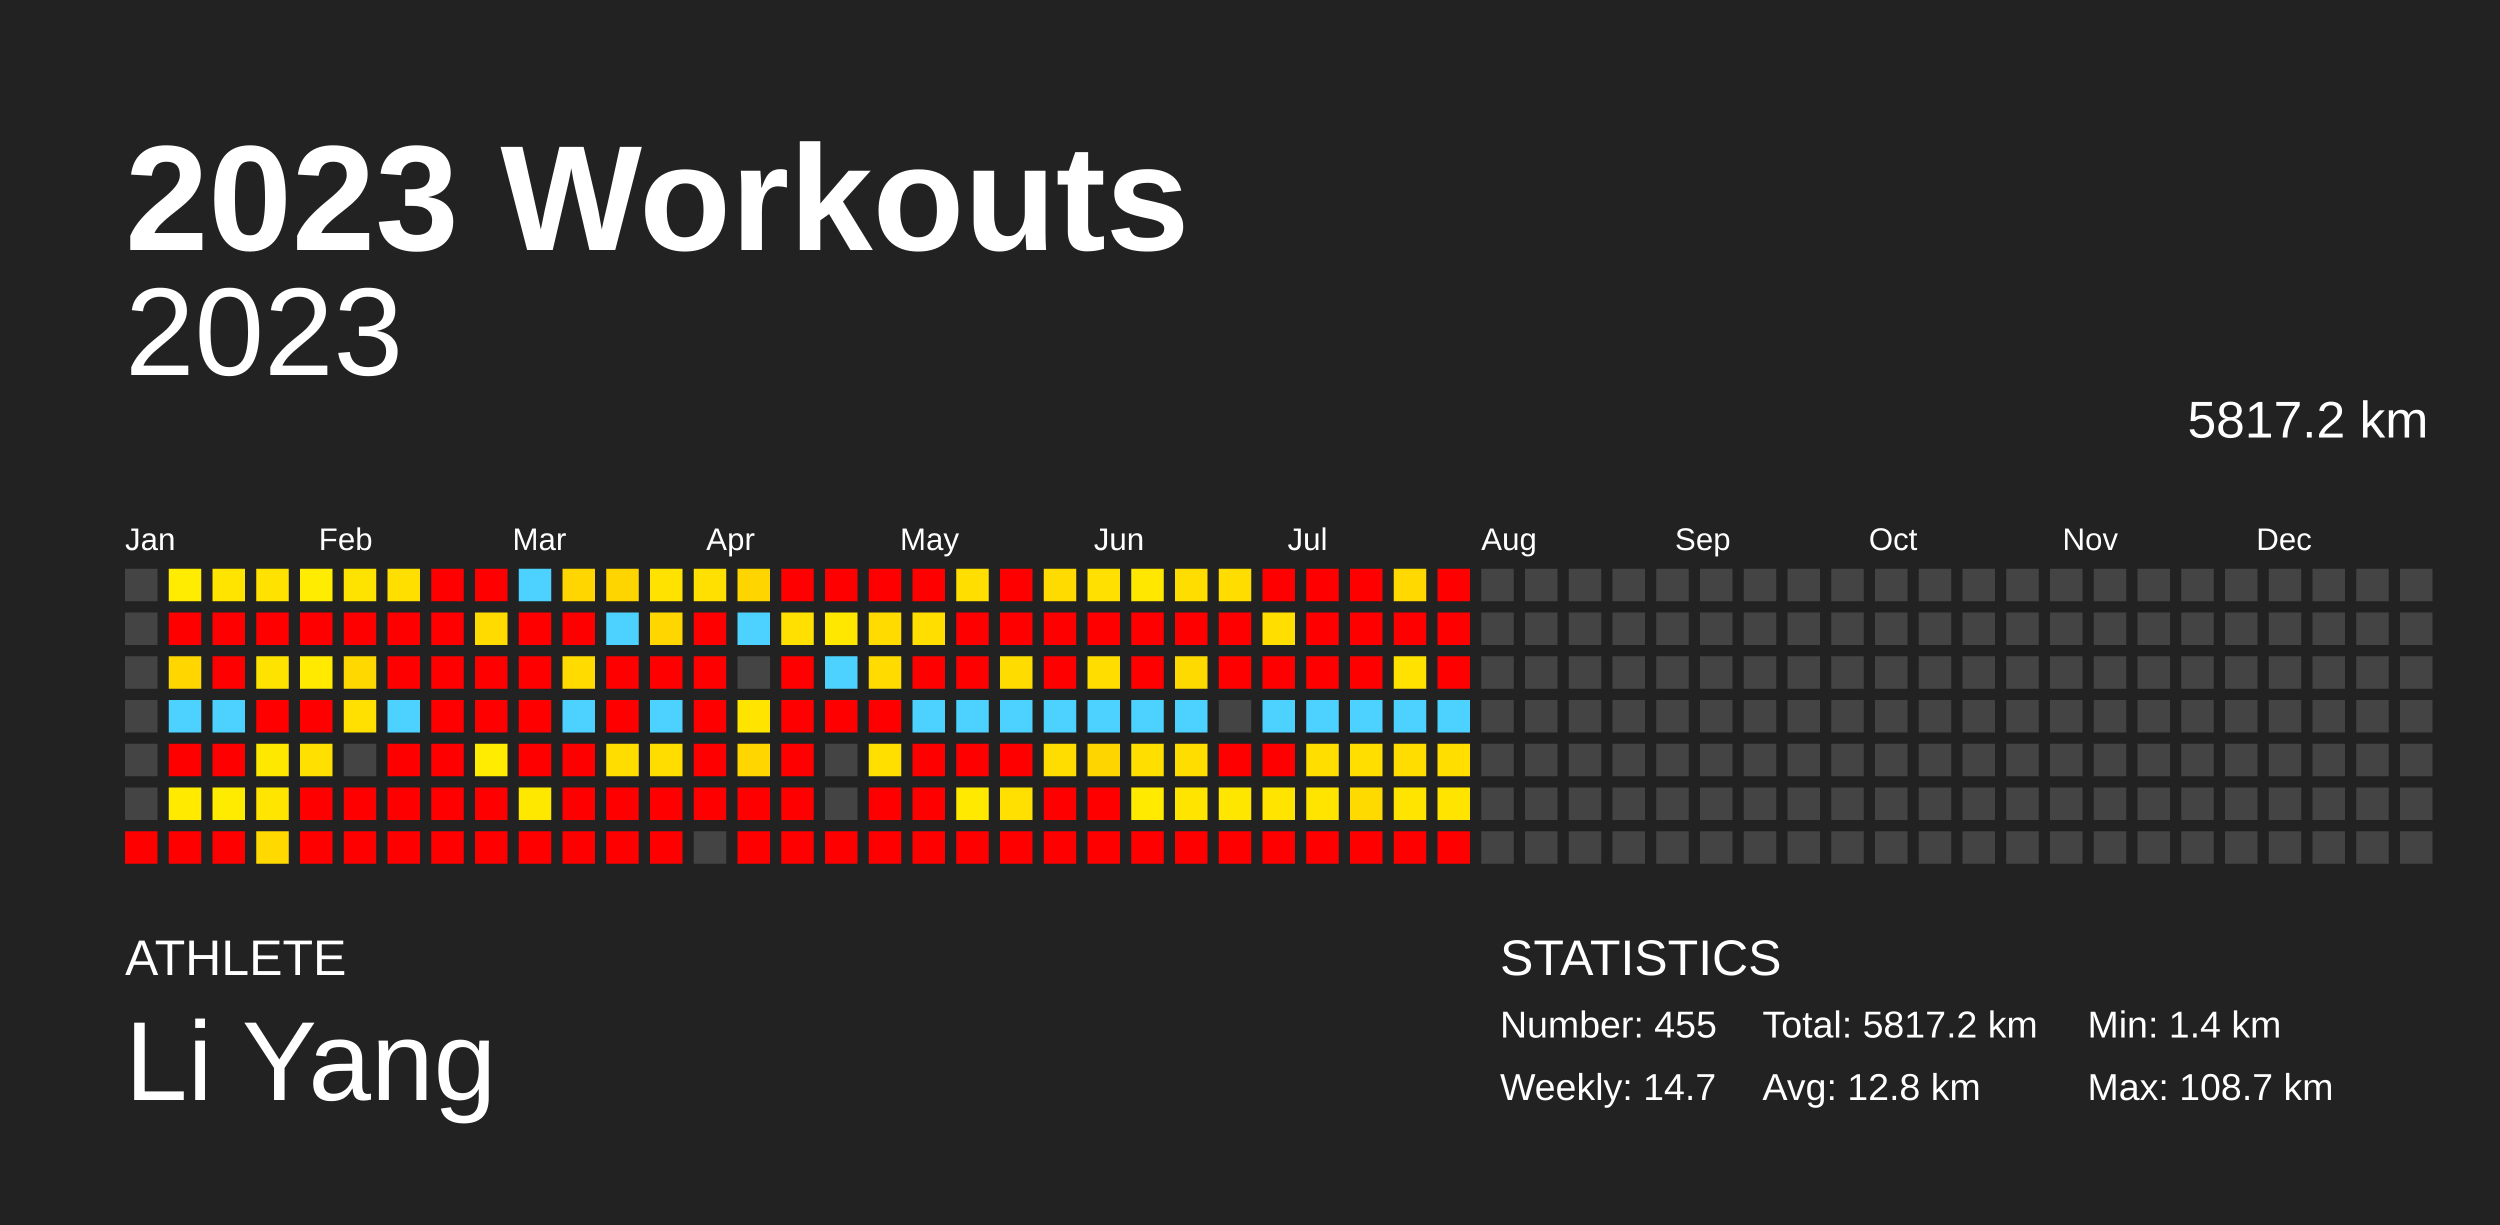
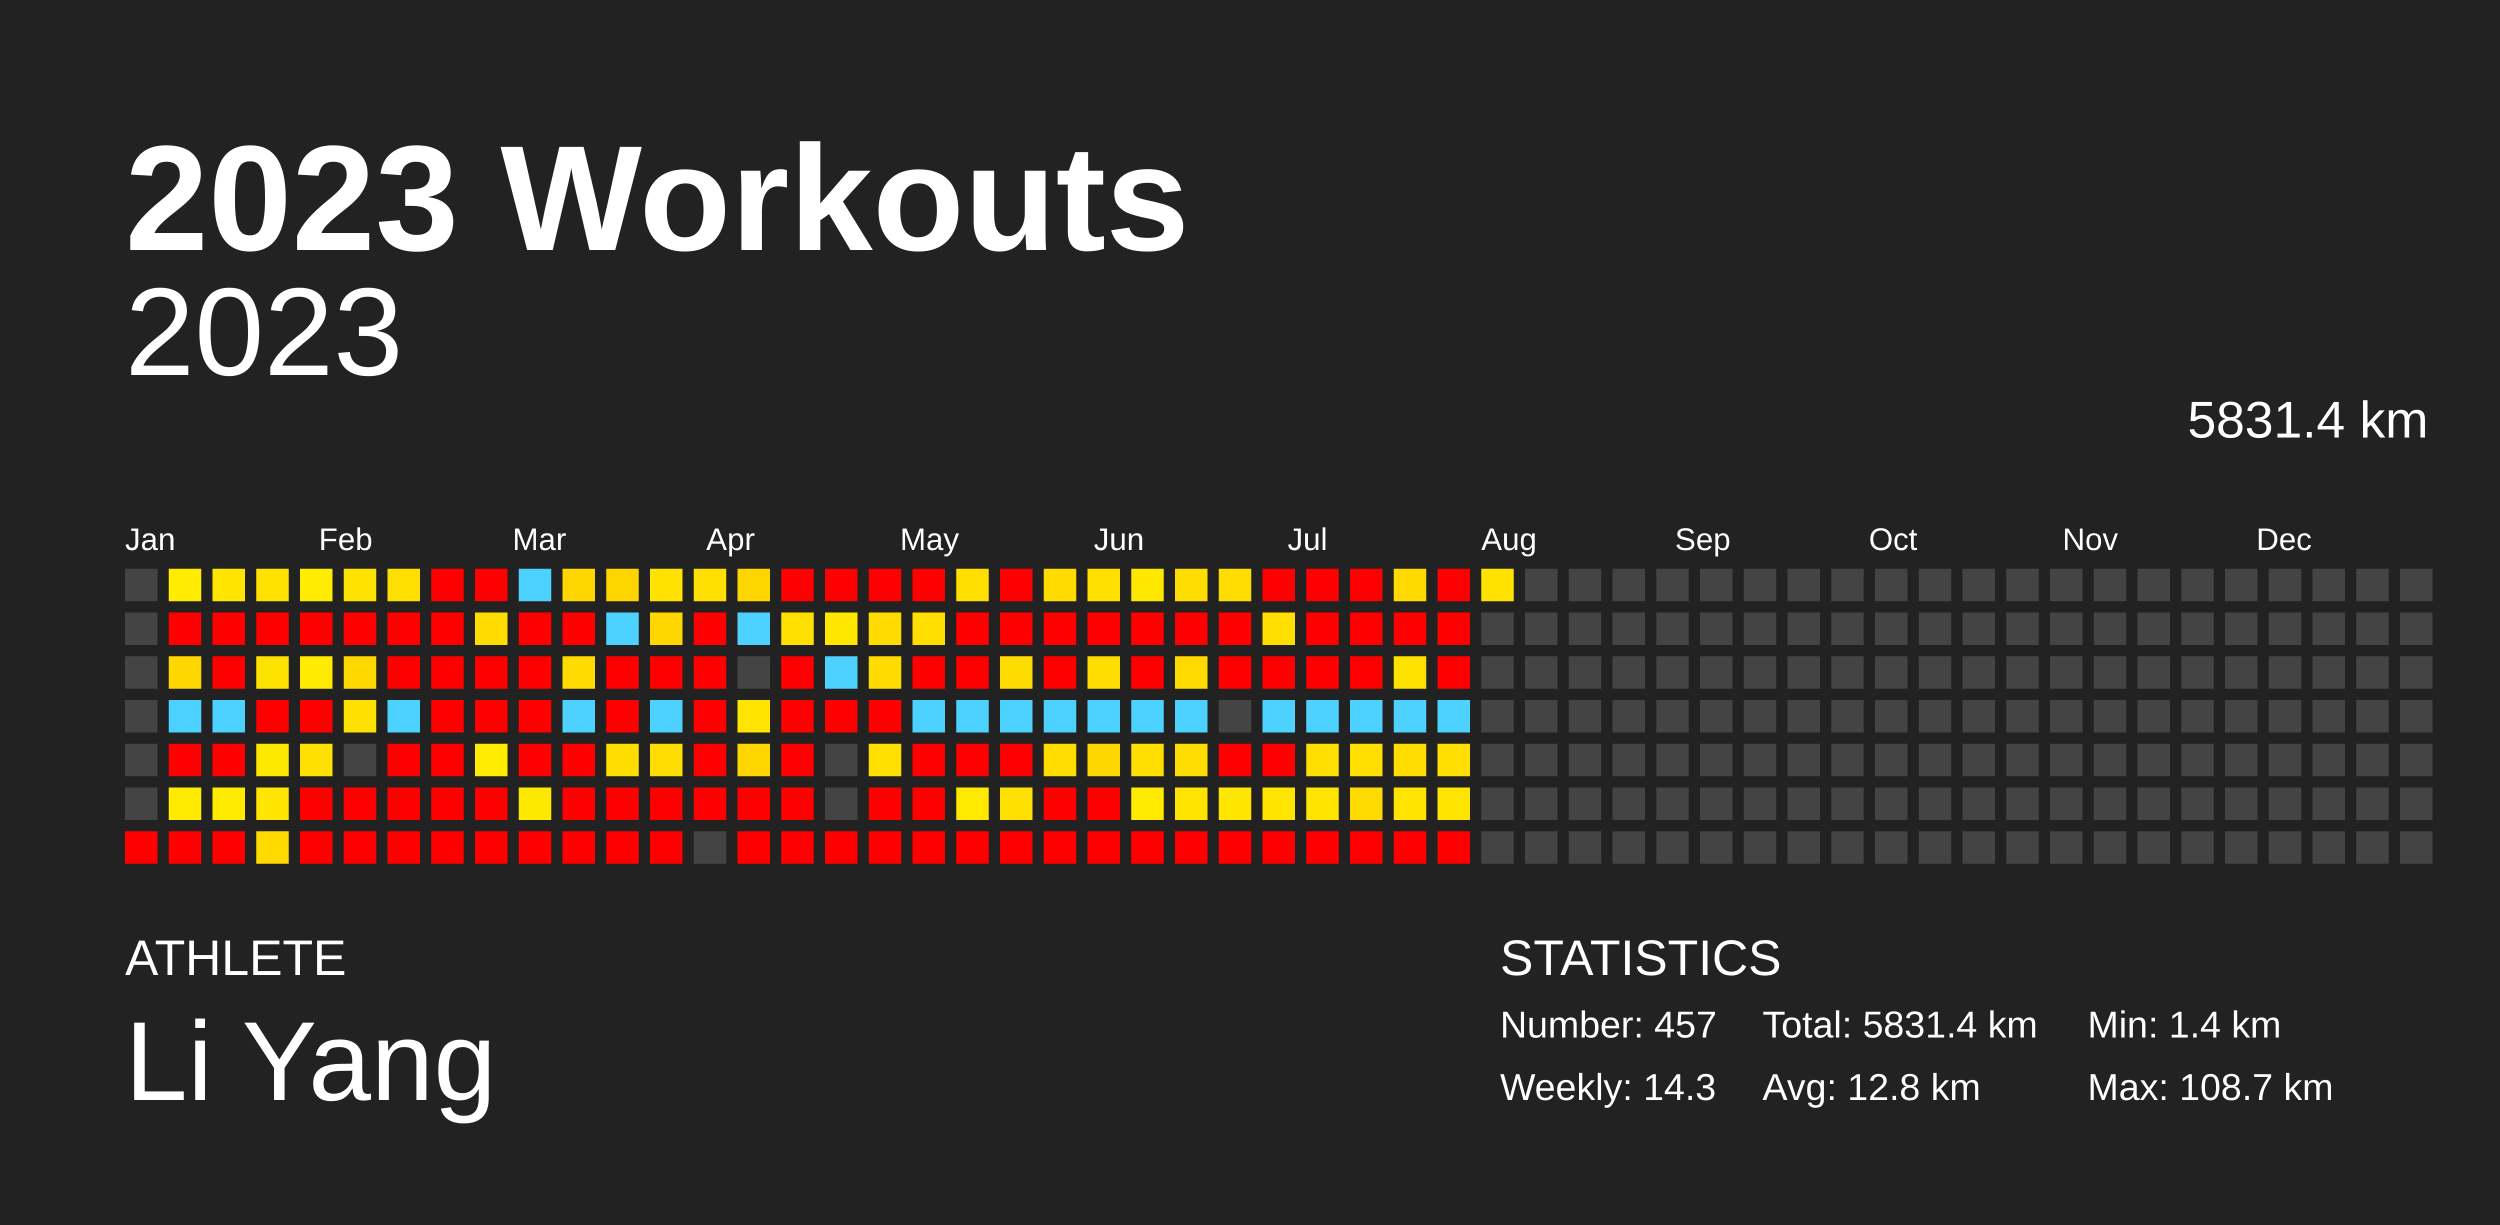
<svg xmlns="http://www.w3.org/2000/svg" baseProfile="full" height="98mm" version="1.1" viewBox="0,0,200,98" width="200mm">
  <defs />
  <rect fill="#222222" height="98" width="200" x="0" y="0" />
  <text fill="#FFFFFF" style="font-size:12px; font-family:Arial; font-weight:bold;" x="10" y="20">2023 Workouts</text>
  <text fill="#FFFFFF" style="font-size:4px; font-family:Arial" x="10" y="78">ATHLETE</text>
  <text fill="#FFFFFF" style="font-size:9px; font-family:Arial" x="10" y="88">Li Yang</text>
  <text fill="#FFFFFF" style="font-size:4px; font-family:Arial" x="120" y="78">STATISTICS</text>
-   <text fill="#FFFFFF" style="font-size:3px; font-family:Arial" x="120" y="83">Number: 455</text>
-   <text fill="#FFFFFF" style="font-size:3px; font-family:Arial" x="120" y="88">Weekly: 14.7</text>
-   <text fill="#FFFFFF" style="font-size:3px; font-family:Arial" x="141" y="83">Total: 5817.2 km</text>
+   <text fill="#FFFFFF" style="font-size:3px; font-family:Arial" x="120" y="83">Number: 457</text>
+   <text fill="#FFFFFF" style="font-size:3px; font-family:Arial" x="120" y="88">Weekly: 14.3</text>
+   <text fill="#FFFFFF" style="font-size:3px; font-family:Arial" x="141" y="83">Total: 5831.4 km</text>
  <text fill="#FFFFFF" style="font-size:3px; font-family:Arial" x="141" y="88">Avg: 12.8 km</text>
  <text fill="#FFFFFF" style="font-size:3px; font-family:Arial" x="167" y="83">Min: 1.4 km</text>
  <text fill="#FFFFFF" style="font-size:3px; font-family:Arial" x="167" y="88">Max: 108.7 km</text>
  <text alignment-baseline="hanging" fill="#FFFFFF" style="font-size:10.0px; font-family:Arial;" x="10" y="30">2023</text>
-   <text alignment-baseline="hanging" fill="#FFFFFF" style="font-size:4.125px; font-family:Arial;" x="175" y="35">5817.2 km</text>
+   <text alignment-baseline="hanging" fill="#FFFFFF" style="font-size:4.125px; font-family:Arial;" x="175" y="35">5831.4 km</text>
  <text fill="#FFFFFF" style="font-size:2.5px; font-family:Arial" x="10.0" y="44">Jan</text>
  <text fill="#FFFFFF" style="font-size:2.5px; font-family:Arial" x="25.5" y="44">Feb</text>
  <text fill="#FFFFFF" style="font-size:2.5px; font-family:Arial" x="41.0" y="44">Mar</text>
  <text fill="#FFFFFF" style="font-size:2.5px; font-family:Arial" x="56.5" y="44">Apr</text>
  <text fill="#FFFFFF" style="font-size:2.5px; font-family:Arial" x="72.0" y="44">May</text>
  <text fill="#FFFFFF" style="font-size:2.5px; font-family:Arial" x="87.5" y="44">Jun</text>
  <text fill="#FFFFFF" style="font-size:2.5px; font-family:Arial" x="103.0" y="44">Jul</text>
  <text fill="#FFFFFF" style="font-size:2.5px; font-family:Arial" x="118.5" y="44">Aug</text>
  <text fill="#FFFFFF" style="font-size:2.5px; font-family:Arial" x="134.0" y="44">Sep</text>
  <text fill="#FFFFFF" style="font-size:2.5px; font-family:Arial" x="149.5" y="44">Oct</text>
  <text fill="#FFFFFF" style="font-size:2.5px; font-family:Arial" x="165.0" y="44">Nov</text>
  <text fill="#FFFFFF" style="font-size:2.5px; font-family:Arial" x="180.5" y="44">Dec</text>
  <rect fill="#444444" height="2.6" width="2.6" x="10.0" y="45.5" />
  <rect fill="#444444" height="2.6" width="2.6" x="10.0" y="49.0" />
  <rect fill="#444444" height="2.6" width="2.6" x="10.0" y="52.5" />
  <rect fill="#444444" height="2.6" width="2.6" x="10.0" y="56.0" />
  <rect fill="#444444" height="2.6" width="2.6" x="10.0" y="59.5" />
  <rect fill="#444444" height="2.6" width="2.6" x="10.0" y="63.0" />
  <rect fill="red" height="2.6" width="2.6" x="10.0" y="66.5" />
  <rect fill="#ffec00" height="2.6" width="2.6" x="13.5" y="45.5" />
  <rect fill="red" height="2.6" width="2.6" x="13.5" y="49.0" />
  <rect fill="#ffd600" height="2.6" width="2.6" x="13.5" y="52.5" />
  <rect fill="#4dd2ff" height="2.6" width="2.6" x="13.5" y="56.0" />
  <rect fill="red" height="2.6" width="2.6" x="13.5" y="59.5" />
  <rect fill="#ffea00" height="2.6" width="2.6" x="13.5" y="63.0" />
  <rect fill="red" height="2.6" width="2.6" x="13.5" y="66.5" />
  <rect fill="#ffe400" height="2.6" width="2.6" x="17.0" y="45.5" />
  <rect fill="red" height="2.6" width="2.6" x="17.0" y="49.0" />
  <rect fill="red" height="2.6" width="2.6" x="17.0" y="52.5" />
  <rect fill="#4dd2ff" height="2.6" width="2.6" x="17.0" y="56.0" />
  <rect fill="red" height="2.6" width="2.6" x="17.0" y="59.5" />
  <rect fill="#ffeb00" height="2.6" width="2.6" x="17.0" y="63.0" />
  <rect fill="red" height="2.6" width="2.6" x="17.0" y="66.5" />
  <rect fill="#ffe200" height="2.6" width="2.6" x="20.5" y="45.5" />
  <rect fill="red" height="2.6" width="2.6" x="20.5" y="49.0" />
  <rect fill="#ffe300" height="2.6" width="2.6" x="20.5" y="52.5" />
  <rect fill="red" height="2.6" width="2.6" x="20.5" y="56.0" />
  <rect fill="#ffe800" height="2.6" width="2.6" x="20.5" y="59.5" />
  <rect fill="#ffe500" height="2.6" width="2.6" x="20.5" y="63.0" />
  <rect fill="#ffd900" height="2.6" width="2.6" x="20.5" y="66.5" />
  <rect fill="#ffec00" height="2.6" width="2.6" x="24.0" y="45.5" />
  <rect fill="red" height="2.6" width="2.6" x="24.0" y="49.0" />
  <rect fill="#ffea00" height="2.6" width="2.6" x="24.0" y="52.5" />
  <rect fill="red" height="2.6" width="2.6" x="24.0" y="56.0" />
  <rect fill="#ffe000" height="2.6" width="2.6" x="24.0" y="59.5" />
  <rect fill="red" height="2.6" width="2.6" x="24.0" y="63.0" />
  <rect fill="red" height="2.6" width="2.6" x="24.0" y="66.5" />
  <rect fill="#ffe300" height="2.6" width="2.6" x="27.5" y="45.5" />
  <rect fill="red" height="2.6" width="2.6" x="27.5" y="49.0" />
  <rect fill="#ffd800" height="2.6" width="2.6" x="27.5" y="52.5" />
  <rect fill="#ffe000" height="2.6" width="2.6" x="27.5" y="56.0" />
  <rect fill="#444444" height="2.6" width="2.6" x="27.5" y="59.5" />
  <rect fill="red" height="2.6" width="2.6" x="27.5" y="63.0" />
  <rect fill="red" height="2.6" width="2.6" x="27.5" y="66.5" />
  <rect fill="#ffdf00" height="2.6" width="2.6" x="31.0" y="45.5" />
  <rect fill="red" height="2.6" width="2.6" x="31.0" y="49.0" />
  <rect fill="red" height="2.6" width="2.6" x="31.0" y="52.5" />
  <rect fill="#4dd2ff" height="2.6" width="2.6" x="31.0" y="56.0" />
  <rect fill="red" height="2.6" width="2.6" x="31.0" y="59.5" />
  <rect fill="red" height="2.6" width="2.6" x="31.0" y="63.0" />
  <rect fill="red" height="2.6" width="2.6" x="31.0" y="66.5" />
  <rect fill="red" height="2.6" width="2.6" x="34.5" y="45.5" />
  <rect fill="red" height="2.6" width="2.6" x="34.5" y="49.0" />
  <rect fill="red" height="2.6" width="2.6" x="34.5" y="52.5" />
  <rect fill="red" height="2.6" width="2.6" x="34.5" y="56.0" />
  <rect fill="red" height="2.6" width="2.6" x="34.5" y="59.5" />
  <rect fill="red" height="2.6" width="2.6" x="34.5" y="63.0" />
  <rect fill="red" height="2.6" width="2.6" x="34.5" y="66.5" />
  <rect fill="red" height="2.6" width="2.6" x="38.0" y="45.5" />
  <rect fill="#ffdb00" height="2.6" width="2.6" x="38.0" y="49.0" />
  <rect fill="red" height="2.6" width="2.6" x="38.0" y="52.5" />
  <rect fill="red" height="2.6" width="2.6" x="38.0" y="56.0" />
  <rect fill="#ffec00" height="2.6" width="2.6" x="38.0" y="59.5" />
  <rect fill="red" height="2.6" width="2.6" x="38.0" y="63.0" />
  <rect fill="red" height="2.6" width="2.6" x="38.0" y="66.5" />
  <rect fill="#4dd2ff" height="2.6" width="2.6" x="41.5" y="45.5" />
  <rect fill="red" height="2.6" width="2.6" x="41.5" y="49.0" />
  <rect fill="red" height="2.6" width="2.6" x="41.5" y="52.5" />
  <rect fill="red" height="2.6" width="2.6" x="41.5" y="56.0" />
  <rect fill="red" height="2.6" width="2.6" x="41.5" y="59.5" />
  <rect fill="#ffe800" height="2.6" width="2.6" x="41.5" y="63.0" />
  <rect fill="red" height="2.6" width="2.6" x="41.5" y="66.5" />
  <rect fill="#ffd600" height="2.6" width="2.6" x="45.0" y="45.5" />
  <rect fill="red" height="2.6" width="2.6" x="45.0" y="49.0" />
  <rect fill="#ffdb00" height="2.6" width="2.6" x="45.0" y="52.5" />
  <rect fill="#4dd2ff" height="2.6" width="2.6" x="45.0" y="56.0" />
  <rect fill="red" height="2.6" width="2.6" x="45.0" y="59.5" />
  <rect fill="red" height="2.6" width="2.6" x="45.0" y="63.0" />
  <rect fill="red" height="2.6" width="2.6" x="45.0" y="66.5" />
  <rect fill="#ffd500" height="2.6" width="2.6" x="48.5" y="45.5" />
  <rect fill="#4dd2ff" height="2.6" width="2.6" x="48.5" y="49.0" />
  <rect fill="red" height="2.6" width="2.6" x="48.5" y="52.5" />
  <rect fill="red" height="2.6" width="2.6" x="48.5" y="56.0" />
  <rect fill="#ffdd00" height="2.6" width="2.6" x="48.5" y="59.5" />
  <rect fill="red" height="2.6" width="2.6" x="48.5" y="63.0" />
  <rect fill="red" height="2.6" width="2.6" x="48.5" y="66.5" />
  <rect fill="#ffe200" height="2.6" width="2.6" x="52.0" y="45.5" />
  <rect fill="#ffd600" height="2.6" width="2.6" x="52.0" y="49.0" />
  <rect fill="red" height="2.6" width="2.6" x="52.0" y="52.5" />
  <rect fill="#4dd2ff" height="2.6" width="2.6" x="52.0" y="56.0" />
  <rect fill="#ffdd00" height="2.6" width="2.6" x="52.0" y="59.5" />
  <rect fill="red" height="2.6" width="2.6" x="52.0" y="63.0" />
  <rect fill="red" height="2.6" width="2.6" x="52.0" y="66.5" />
  <rect fill="#ffe000" height="2.6" width="2.6" x="55.5" y="45.5" />
  <rect fill="red" height="2.6" width="2.6" x="55.5" y="49.0" />
  <rect fill="red" height="2.6" width="2.6" x="55.5" y="52.5" />
  <rect fill="red" height="2.6" width="2.6" x="55.5" y="56.0" />
  <rect fill="red" height="2.6" width="2.6" x="55.5" y="59.5" />
  <rect fill="red" height="2.6" width="2.6" x="55.5" y="63.0" />
  <rect fill="#444444" height="2.6" width="2.6" x="55.5" y="66.5" />
  <rect fill="#ffd500" height="2.6" width="2.6" x="59.0" y="45.5" />
  <rect fill="#4dd2ff" height="2.6" width="2.6" x="59.0" y="49.0" />
  <rect fill="#444444" height="2.6" width="2.6" x="59.0" y="52.5" />
  <rect fill="#ffe400" height="2.6" width="2.6" x="59.0" y="56.0" />
  <rect fill="#ffd600" height="2.6" width="2.6" x="59.0" y="59.5" />
  <rect fill="red" height="2.6" width="2.6" x="59.0" y="63.0" />
  <rect fill="red" height="2.6" width="2.6" x="59.0" y="66.5" />
  <rect fill="red" height="2.6" width="2.6" x="62.5" y="45.5" />
  <rect fill="#ffe000" height="2.6" width="2.6" x="62.5" y="49.0" />
  <rect fill="red" height="2.6" width="2.6" x="62.5" y="52.5" />
  <rect fill="red" height="2.6" width="2.6" x="62.5" y="56.0" />
  <rect fill="red" height="2.6" width="2.6" x="62.5" y="59.5" />
  <rect fill="red" height="2.6" width="2.6" x="62.5" y="63.0" />
  <rect fill="red" height="2.6" width="2.6" x="62.5" y="66.5" />
  <rect fill="red" height="2.6" width="2.6" x="66.0" y="45.5" />
  <rect fill="#ffe700" height="2.6" width="2.6" x="66.0" y="49.0" />
  <rect fill="#4dd2ff" height="2.6" width="2.6" x="66.0" y="52.5" />
  <rect fill="red" height="2.6" width="2.6" x="66.0" y="56.0" />
  <rect fill="#444444" height="2.6" width="2.6" x="66.0" y="59.5" />
  <rect fill="#444444" height="2.6" width="2.6" x="66.0" y="63.0" />
  <rect fill="red" height="2.6" width="2.6" x="66.0" y="66.5" />
  <rect fill="red" height="2.6" width="2.6" x="69.5" y="45.5" />
  <rect fill="#ffdb00" height="2.6" width="2.6" x="69.5" y="49.0" />
  <rect fill="#ffdb00" height="2.6" width="2.6" x="69.5" y="52.5" />
  <rect fill="red" height="2.6" width="2.6" x="69.5" y="56.0" />
  <rect fill="#ffdf00" height="2.6" width="2.6" x="69.5" y="59.5" />
  <rect fill="red" height="2.6" width="2.6" x="69.5" y="63.0" />
  <rect fill="red" height="2.6" width="2.6" x="69.5" y="66.5" />
  <rect fill="red" height="2.6" width="2.6" x="73.0" y="45.5" />
  <rect fill="#ffde00" height="2.6" width="2.6" x="73.0" y="49.0" />
  <rect fill="red" height="2.6" width="2.6" x="73.0" y="52.5" />
  <rect fill="#4dd2ff" height="2.6" width="2.6" x="73.0" y="56.0" />
  <rect fill="red" height="2.6" width="2.6" x="73.0" y="59.5" />
  <rect fill="red" height="2.6" width="2.6" x="73.0" y="63.0" />
  <rect fill="red" height="2.6" width="2.6" x="73.0" y="66.5" />
  <rect fill="#ffde00" height="2.6" width="2.6" x="76.5" y="45.5" />
  <rect fill="red" height="2.6" width="2.6" x="76.5" y="49.0" />
  <rect fill="red" height="2.6" width="2.6" x="76.5" y="52.5" />
  <rect fill="#4dd2ff" height="2.6" width="2.6" x="76.5" y="56.0" />
  <rect fill="red" height="2.6" width="2.6" x="76.5" y="59.5" />
  <rect fill="#ffe900" height="2.6" width="2.6" x="76.5" y="63.0" />
  <rect fill="red" height="2.6" width="2.6" x="76.5" y="66.5" />
  <rect fill="red" height="2.6" width="2.6" x="80.0" y="45.5" />
  <rect fill="red" height="2.6" width="2.6" x="80.0" y="49.0" />
  <rect fill="#ffdc00" height="2.6" width="2.6" x="80.0" y="52.5" />
  <rect fill="#4dd2ff" height="2.6" width="2.6" x="80.0" y="56.0" />
  <rect fill="red" height="2.6" width="2.6" x="80.0" y="59.5" />
  <rect fill="#ffe000" height="2.6" width="2.6" x="80.0" y="63.0" />
  <rect fill="red" height="2.6" width="2.6" x="80.0" y="66.5" />
  <rect fill="#ffdb00" height="2.6" width="2.6" x="83.5" y="45.5" />
  <rect fill="red" height="2.6" width="2.6" x="83.5" y="49.0" />
  <rect fill="red" height="2.6" width="2.6" x="83.5" y="52.5" />
  <rect fill="#4dd2ff" height="2.6" width="2.6" x="83.5" y="56.0" />
  <rect fill="#ffdd00" height="2.6" width="2.6" x="83.5" y="59.5" />
  <rect fill="red" height="2.6" width="2.6" x="83.5" y="63.0" />
  <rect fill="red" height="2.6" width="2.6" x="83.5" y="66.5" />
  <rect fill="#ffe000" height="2.6" width="2.6" x="87.0" y="45.5" />
  <rect fill="red" height="2.6" width="2.6" x="87.0" y="49.0" />
  <rect fill="#ffdd00" height="2.6" width="2.6" x="87.0" y="52.5" />
  <rect fill="#4dd2ff" height="2.6" width="2.6" x="87.0" y="56.0" />
  <rect fill="#ffd500" height="2.6" width="2.6" x="87.0" y="59.5" />
  <rect fill="red" height="2.6" width="2.6" x="87.0" y="63.0" />
  <rect fill="red" height="2.6" width="2.6" x="87.0" y="66.5" />
  <rect fill="#ffe700" height="2.6" width="2.6" x="90.5" y="45.5" />
  <rect fill="red" height="2.6" width="2.6" x="90.5" y="49.0" />
  <rect fill="red" height="2.6" width="2.6" x="90.5" y="52.5" />
  <rect fill="#4dd2ff" height="2.6" width="2.6" x="90.5" y="56.0" />
  <rect fill="#ffde00" height="2.6" width="2.6" x="90.5" y="59.5" />
  <rect fill="#ffea00" height="2.6" width="2.6" x="90.5" y="63.0" />
  <rect fill="red" height="2.6" width="2.6" x="90.5" y="66.5" />
  <rect fill="#ffdd00" height="2.6" width="2.6" x="94.0" y="45.5" />
  <rect fill="red" height="2.6" width="2.6" x="94.0" y="49.0" />
  <rect fill="#ffda00" height="2.6" width="2.6" x="94.0" y="52.5" />
  <rect fill="#4dd2ff" height="2.6" width="2.6" x="94.0" y="56.0" />
  <rect fill="#ffdd00" height="2.6" width="2.6" x="94.0" y="59.5" />
  <rect fill="#ffe400" height="2.6" width="2.6" x="94.0" y="63.0" />
  <rect fill="red" height="2.6" width="2.6" x="94.0" y="66.5" />
  <rect fill="#ffdd00" height="2.6" width="2.6" x="97.5" y="45.5" />
  <rect fill="red" height="2.6" width="2.6" x="97.5" y="49.0" />
  <rect fill="red" height="2.6" width="2.6" x="97.5" y="52.5" />
  <rect fill="#444444" height="2.6" width="2.6" x="97.5" y="56.0" />
  <rect fill="red" height="2.6" width="2.6" x="97.5" y="59.5" />
  <rect fill="#ffe600" height="2.6" width="2.6" x="97.5" y="63.0" />
  <rect fill="red" height="2.6" width="2.6" x="97.5" y="66.5" />
  <rect fill="red" height="2.6" width="2.6" x="101.0" y="45.5" />
  <rect fill="#ffde00" height="2.6" width="2.6" x="101.0" y="49.0" />
  <rect fill="red" height="2.6" width="2.6" x="101.0" y="52.5" />
  <rect fill="#4dd2ff" height="2.6" width="2.6" x="101.0" y="56.0" />
  <rect fill="red" height="2.6" width="2.6" x="101.0" y="59.5" />
  <rect fill="#ffe400" height="2.6" width="2.6" x="101.0" y="63.0" />
  <rect fill="red" height="2.6" width="2.6" x="101.0" y="66.5" />
  <rect fill="red" height="2.6" width="2.6" x="104.5" y="45.5" />
  <rect fill="red" height="2.6" width="2.6" x="104.5" y="49.0" />
  <rect fill="red" height="2.6" width="2.6" x="104.5" y="52.5" />
  <rect fill="#4dd2ff" height="2.6" width="2.6" x="104.5" y="56.0" />
  <rect fill="#ffde00" height="2.6" width="2.6" x="104.5" y="59.5" />
  <rect fill="#ffe400" height="2.6" width="2.6" x="104.5" y="63.0" />
  <rect fill="red" height="2.6" width="2.6" x="104.5" y="66.5" />
  <rect fill="red" height="2.6" width="2.6" x="108.0" y="45.5" />
  <rect fill="red" height="2.6" width="2.6" x="108.0" y="49.0" />
  <rect fill="red" height="2.6" width="2.6" x="108.0" y="52.5" />
  <rect fill="#4dd2ff" height="2.6" width="2.6" x="108.0" y="56.0" />
  <rect fill="#ffde00" height="2.6" width="2.6" x="108.0" y="59.5" />
  <rect fill="#ffda00" height="2.6" width="2.6" x="108.0" y="63.0" />
  <rect fill="red" height="2.6" width="2.6" x="108.0" y="66.5" />
  <rect fill="#ffd900" height="2.6" width="2.6" x="111.5" y="45.5" />
  <rect fill="red" height="2.6" width="2.6" x="111.5" y="49.0" />
  <rect fill="#ffe200" height="2.6" width="2.6" x="111.5" y="52.5" />
  <rect fill="#4dd2ff" height="2.6" width="2.6" x="111.5" y="56.0" />
  <rect fill="#ffdd00" height="2.6" width="2.6" x="111.5" y="59.5" />
  <rect fill="#ffe400" height="2.6" width="2.6" x="111.5" y="63.0" />
  <rect fill="red" height="2.6" width="2.6" x="111.5" y="66.5" />
  <rect fill="red" height="2.6" width="2.6" x="115.0" y="45.5" />
  <rect fill="red" height="2.6" width="2.6" x="115.0" y="49.0" />
  <rect fill="red" height="2.6" width="2.6" x="115.0" y="52.5" />
  <rect fill="#4dd2ff" height="2.6" width="2.6" x="115.0" y="56.0" />
  <rect fill="#ffde00" height="2.6" width="2.6" x="115.0" y="59.5" />
  <rect fill="#ffe400" height="2.6" width="2.6" x="115.0" y="63.0" />
  <rect fill="red" height="2.6" width="2.6" x="115.0" y="66.5" />
-   <rect fill="#444444" height="2.6" width="2.6" x="118.5" y="45.5" />
+   <rect fill="#ffe200" height="2.6" width="2.6" x="118.5" y="45.5" />
  <rect fill="#444444" height="2.6" width="2.6" x="118.5" y="49.0" />
  <rect fill="#444444" height="2.6" width="2.6" x="118.5" y="52.5" />
  <rect fill="#444444" height="2.6" width="2.6" x="118.5" y="56.0" />
  <rect fill="#444444" height="2.6" width="2.6" x="118.5" y="59.5" />
  <rect fill="#444444" height="2.6" width="2.6" x="118.5" y="63.0" />
  <rect fill="#444444" height="2.6" width="2.6" x="118.5" y="66.5" />
  <rect fill="#444444" height="2.6" width="2.6" x="122.0" y="45.5" />
  <rect fill="#444444" height="2.6" width="2.6" x="122.0" y="49.0" />
  <rect fill="#444444" height="2.6" width="2.6" x="122.0" y="52.5" />
  <rect fill="#444444" height="2.6" width="2.6" x="122.0" y="56.0" />
  <rect fill="#444444" height="2.6" width="2.6" x="122.0" y="59.5" />
  <rect fill="#444444" height="2.6" width="2.6" x="122.0" y="63.0" />
  <rect fill="#444444" height="2.6" width="2.6" x="122.0" y="66.5" />
  <rect fill="#444444" height="2.6" width="2.6" x="125.5" y="45.5" />
  <rect fill="#444444" height="2.6" width="2.6" x="125.5" y="49.0" />
  <rect fill="#444444" height="2.6" width="2.6" x="125.5" y="52.5" />
  <rect fill="#444444" height="2.6" width="2.6" x="125.5" y="56.0" />
  <rect fill="#444444" height="2.6" width="2.6" x="125.5" y="59.5" />
  <rect fill="#444444" height="2.6" width="2.6" x="125.5" y="63.0" />
  <rect fill="#444444" height="2.6" width="2.6" x="125.5" y="66.5" />
  <rect fill="#444444" height="2.6" width="2.6" x="129.0" y="45.5" />
  <rect fill="#444444" height="2.6" width="2.6" x="129.0" y="49.0" />
  <rect fill="#444444" height="2.6" width="2.6" x="129.0" y="52.5" />
  <rect fill="#444444" height="2.6" width="2.6" x="129.0" y="56.0" />
  <rect fill="#444444" height="2.6" width="2.6" x="129.0" y="59.5" />
  <rect fill="#444444" height="2.6" width="2.6" x="129.0" y="63.0" />
  <rect fill="#444444" height="2.6" width="2.6" x="129.0" y="66.5" />
  <rect fill="#444444" height="2.6" width="2.6" x="132.5" y="45.5" />
  <rect fill="#444444" height="2.6" width="2.6" x="132.5" y="49.0" />
  <rect fill="#444444" height="2.6" width="2.6" x="132.5" y="52.5" />
  <rect fill="#444444" height="2.6" width="2.6" x="132.5" y="56.0" />
  <rect fill="#444444" height="2.6" width="2.6" x="132.5" y="59.5" />
  <rect fill="#444444" height="2.6" width="2.6" x="132.5" y="63.0" />
  <rect fill="#444444" height="2.6" width="2.6" x="132.5" y="66.5" />
  <rect fill="#444444" height="2.6" width="2.6" x="136.0" y="45.5" />
  <rect fill="#444444" height="2.6" width="2.6" x="136.0" y="49.0" />
  <rect fill="#444444" height="2.6" width="2.6" x="136.0" y="52.5" />
  <rect fill="#444444" height="2.6" width="2.6" x="136.0" y="56.0" />
  <rect fill="#444444" height="2.6" width="2.6" x="136.0" y="59.5" />
  <rect fill="#444444" height="2.6" width="2.6" x="136.0" y="63.0" />
  <rect fill="#444444" height="2.6" width="2.6" x="136.0" y="66.5" />
  <rect fill="#444444" height="2.6" width="2.6" x="139.5" y="45.5" />
  <rect fill="#444444" height="2.6" width="2.6" x="139.5" y="49.0" />
  <rect fill="#444444" height="2.6" width="2.6" x="139.5" y="52.5" />
  <rect fill="#444444" height="2.6" width="2.6" x="139.5" y="56.0" />
  <rect fill="#444444" height="2.6" width="2.6" x="139.5" y="59.5" />
  <rect fill="#444444" height="2.6" width="2.6" x="139.5" y="63.0" />
  <rect fill="#444444" height="2.6" width="2.6" x="139.5" y="66.5" />
  <rect fill="#444444" height="2.6" width="2.6" x="143.0" y="45.5" />
  <rect fill="#444444" height="2.6" width="2.6" x="143.0" y="49.0" />
  <rect fill="#444444" height="2.6" width="2.6" x="143.0" y="52.5" />
  <rect fill="#444444" height="2.6" width="2.6" x="143.0" y="56.0" />
  <rect fill="#444444" height="2.6" width="2.6" x="143.0" y="59.5" />
  <rect fill="#444444" height="2.6" width="2.6" x="143.0" y="63.0" />
  <rect fill="#444444" height="2.6" width="2.6" x="143.0" y="66.5" />
  <rect fill="#444444" height="2.6" width="2.6" x="146.5" y="45.5" />
  <rect fill="#444444" height="2.6" width="2.6" x="146.5" y="49.0" />
  <rect fill="#444444" height="2.6" width="2.6" x="146.5" y="52.5" />
  <rect fill="#444444" height="2.6" width="2.6" x="146.5" y="56.0" />
  <rect fill="#444444" height="2.6" width="2.6" x="146.5" y="59.5" />
  <rect fill="#444444" height="2.6" width="2.6" x="146.5" y="63.0" />
  <rect fill="#444444" height="2.6" width="2.6" x="146.5" y="66.5" />
  <rect fill="#444444" height="2.6" width="2.6" x="150.0" y="45.5" />
  <rect fill="#444444" height="2.6" width="2.6" x="150.0" y="49.0" />
  <rect fill="#444444" height="2.6" width="2.6" x="150.0" y="52.5" />
  <rect fill="#444444" height="2.6" width="2.6" x="150.0" y="56.0" />
  <rect fill="#444444" height="2.6" width="2.6" x="150.0" y="59.5" />
  <rect fill="#444444" height="2.6" width="2.6" x="150.0" y="63.0" />
  <rect fill="#444444" height="2.6" width="2.6" x="150.0" y="66.5" />
  <rect fill="#444444" height="2.6" width="2.6" x="153.5" y="45.5" />
  <rect fill="#444444" height="2.6" width="2.6" x="153.5" y="49.0" />
  <rect fill="#444444" height="2.6" width="2.6" x="153.5" y="52.5" />
  <rect fill="#444444" height="2.6" width="2.6" x="153.5" y="56.0" />
  <rect fill="#444444" height="2.6" width="2.6" x="153.5" y="59.5" />
  <rect fill="#444444" height="2.6" width="2.6" x="153.5" y="63.0" />
  <rect fill="#444444" height="2.6" width="2.6" x="153.5" y="66.5" />
  <rect fill="#444444" height="2.6" width="2.6" x="157.0" y="45.5" />
  <rect fill="#444444" height="2.6" width="2.6" x="157.0" y="49.0" />
  <rect fill="#444444" height="2.6" width="2.6" x="157.0" y="52.5" />
  <rect fill="#444444" height="2.6" width="2.6" x="157.0" y="56.0" />
  <rect fill="#444444" height="2.6" width="2.6" x="157.0" y="59.5" />
  <rect fill="#444444" height="2.6" width="2.6" x="157.0" y="63.0" />
  <rect fill="#444444" height="2.6" width="2.6" x="157.0" y="66.5" />
  <rect fill="#444444" height="2.6" width="2.6" x="160.5" y="45.5" />
  <rect fill="#444444" height="2.6" width="2.6" x="160.5" y="49.0" />
  <rect fill="#444444" height="2.6" width="2.6" x="160.5" y="52.5" />
  <rect fill="#444444" height="2.6" width="2.6" x="160.5" y="56.0" />
  <rect fill="#444444" height="2.6" width="2.6" x="160.5" y="59.5" />
  <rect fill="#444444" height="2.6" width="2.6" x="160.5" y="63.0" />
  <rect fill="#444444" height="2.6" width="2.6" x="160.5" y="66.5" />
  <rect fill="#444444" height="2.6" width="2.6" x="164.0" y="45.5" />
  <rect fill="#444444" height="2.6" width="2.6" x="164.0" y="49.0" />
  <rect fill="#444444" height="2.6" width="2.6" x="164.0" y="52.5" />
  <rect fill="#444444" height="2.6" width="2.6" x="164.0" y="56.0" />
  <rect fill="#444444" height="2.6" width="2.6" x="164.0" y="59.5" />
  <rect fill="#444444" height="2.6" width="2.6" x="164.0" y="63.0" />
  <rect fill="#444444" height="2.6" width="2.6" x="164.0" y="66.5" />
  <rect fill="#444444" height="2.6" width="2.6" x="167.5" y="45.5" />
  <rect fill="#444444" height="2.6" width="2.6" x="167.5" y="49.0" />
  <rect fill="#444444" height="2.6" width="2.6" x="167.5" y="52.5" />
  <rect fill="#444444" height="2.6" width="2.6" x="167.5" y="56.0" />
  <rect fill="#444444" height="2.6" width="2.6" x="167.5" y="59.5" />
  <rect fill="#444444" height="2.6" width="2.6" x="167.5" y="63.0" />
  <rect fill="#444444" height="2.6" width="2.6" x="167.5" y="66.5" />
  <rect fill="#444444" height="2.6" width="2.6" x="171.0" y="45.5" />
  <rect fill="#444444" height="2.6" width="2.6" x="171.0" y="49.0" />
  <rect fill="#444444" height="2.6" width="2.6" x="171.0" y="52.5" />
  <rect fill="#444444" height="2.6" width="2.6" x="171.0" y="56.0" />
  <rect fill="#444444" height="2.6" width="2.6" x="171.0" y="59.5" />
  <rect fill="#444444" height="2.6" width="2.6" x="171.0" y="63.0" />
  <rect fill="#444444" height="2.6" width="2.6" x="171.0" y="66.5" />
  <rect fill="#444444" height="2.6" width="2.6" x="174.5" y="45.5" />
  <rect fill="#444444" height="2.6" width="2.6" x="174.5" y="49.0" />
  <rect fill="#444444" height="2.6" width="2.6" x="174.5" y="52.5" />
  <rect fill="#444444" height="2.6" width="2.6" x="174.5" y="56.0" />
  <rect fill="#444444" height="2.6" width="2.6" x="174.5" y="59.5" />
  <rect fill="#444444" height="2.6" width="2.6" x="174.5" y="63.0" />
  <rect fill="#444444" height="2.6" width="2.6" x="174.5" y="66.5" />
  <rect fill="#444444" height="2.6" width="2.6" x="178.0" y="45.5" />
  <rect fill="#444444" height="2.6" width="2.6" x="178.0" y="49.0" />
  <rect fill="#444444" height="2.6" width="2.6" x="178.0" y="52.5" />
  <rect fill="#444444" height="2.6" width="2.6" x="178.0" y="56.0" />
  <rect fill="#444444" height="2.6" width="2.6" x="178.0" y="59.5" />
  <rect fill="#444444" height="2.6" width="2.6" x="178.0" y="63.0" />
  <rect fill="#444444" height="2.6" width="2.6" x="178.0" y="66.5" />
  <rect fill="#444444" height="2.6" width="2.6" x="181.5" y="45.5" />
  <rect fill="#444444" height="2.6" width="2.6" x="181.5" y="49.0" />
  <rect fill="#444444" height="2.6" width="2.6" x="181.5" y="52.5" />
  <rect fill="#444444" height="2.6" width="2.6" x="181.5" y="56.0" />
  <rect fill="#444444" height="2.6" width="2.6" x="181.5" y="59.5" />
  <rect fill="#444444" height="2.6" width="2.6" x="181.5" y="63.0" />
  <rect fill="#444444" height="2.6" width="2.6" x="181.5" y="66.5" />
  <rect fill="#444444" height="2.6" width="2.6" x="185.0" y="45.5" />
  <rect fill="#444444" height="2.6" width="2.6" x="185.0" y="49.0" />
  <rect fill="#444444" height="2.6" width="2.6" x="185.0" y="52.5" />
  <rect fill="#444444" height="2.6" width="2.6" x="185.0" y="56.0" />
  <rect fill="#444444" height="2.6" width="2.6" x="185.0" y="59.5" />
  <rect fill="#444444" height="2.6" width="2.6" x="185.0" y="63.0" />
  <rect fill="#444444" height="2.6" width="2.6" x="185.0" y="66.5" />
  <rect fill="#444444" height="2.6" width="2.6" x="188.5" y="45.5" />
  <rect fill="#444444" height="2.6" width="2.6" x="188.5" y="49.0" />
  <rect fill="#444444" height="2.6" width="2.6" x="188.5" y="52.5" />
  <rect fill="#444444" height="2.6" width="2.6" x="188.5" y="56.0" />
  <rect fill="#444444" height="2.6" width="2.6" x="188.5" y="59.5" />
  <rect fill="#444444" height="2.6" width="2.6" x="188.5" y="63.0" />
  <rect fill="#444444" height="2.6" width="2.6" x="188.5" y="66.5" />
  <rect fill="#444444" height="2.6" width="2.6" x="192.0" y="45.5" />
  <rect fill="#444444" height="2.6" width="2.6" x="192.0" y="49.0" />
  <rect fill="#444444" height="2.6" width="2.6" x="192.0" y="52.5" />
  <rect fill="#444444" height="2.6" width="2.6" x="192.0" y="56.0" />
  <rect fill="#444444" height="2.6" width="2.6" x="192.0" y="59.5" />
  <rect fill="#444444" height="2.6" width="2.6" x="192.0" y="63.0" />
  <rect fill="#444444" height="2.6" width="2.6" x="192.0" y="66.5" />
</svg>
